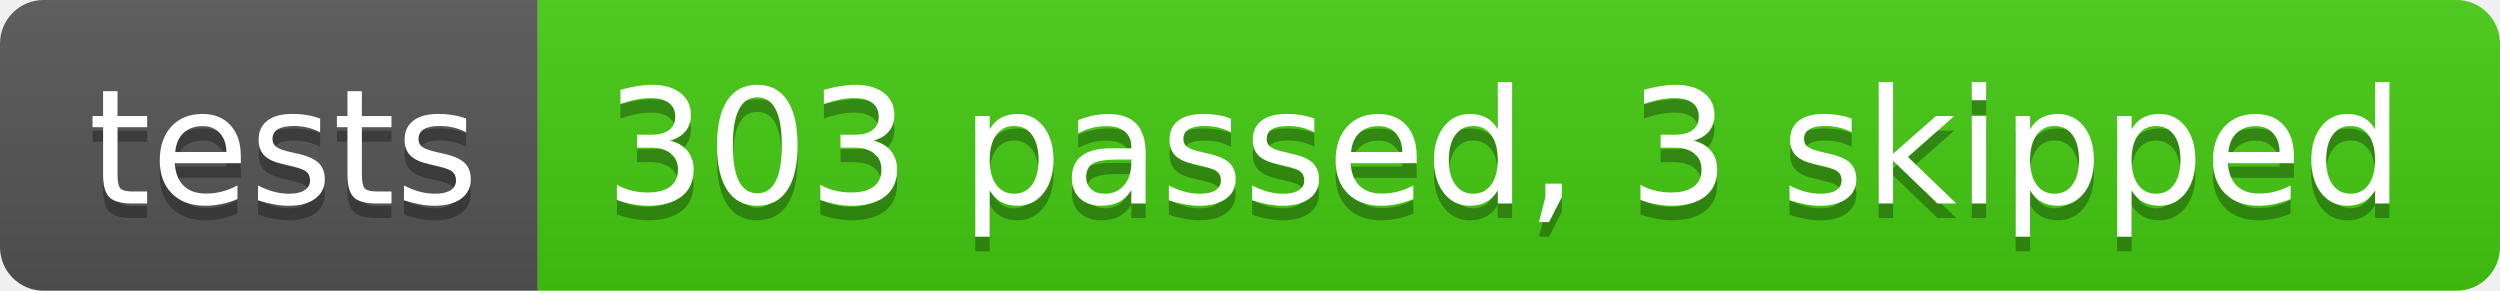
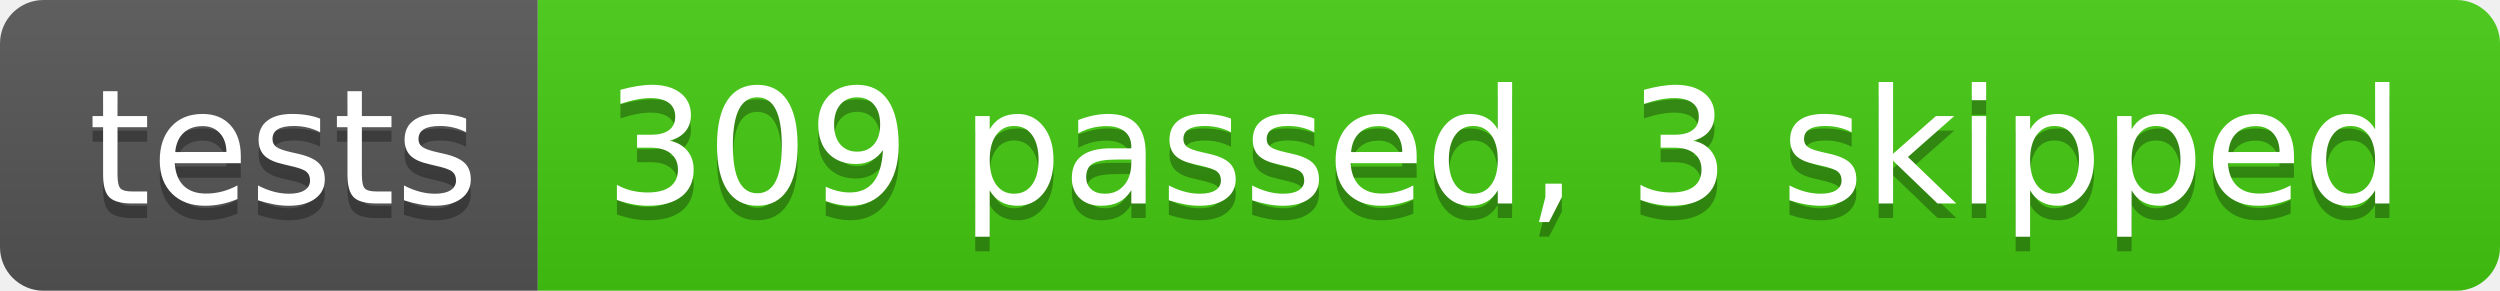
- <svg xmlns="http://www.w3.org/2000/svg" width="172" height="20" role="img" aria-label="tests: 303 passed, 3 skipped">
+ <svg xmlns="http://www.w3.org/2000/svg" width="172" height="20" role="img" aria-label="tests: 309 passed, 3 skipped">
  <linearGradient id="s" x2="0" y2="100%">
    <stop offset="0" stop-color="#bbb" stop-opacity=".1" />
    <stop offset="1" stop-opacity=".1" />
  </linearGradient>
  <clipPath id="r">
    <rect width="172" height="20" rx="3" fill="#fff" />
  </clipPath>
  <g clip-path="url(#r)">
    <rect width="37" height="20" fill="#555" />
    <rect x="37" width="135" height="20" fill="#4c1" />
    <rect width="172" height="20" fill="url(#s)" />
  </g>
  <g fill="#fff" text-anchor="middle" font-family="Verdana,Geneva,DejaVu Sans,sans-serif" text-rendering="geometricPrecision" font-size="110">
    <text aria-hidden="true" x="195" y="150" fill="#010101" fill-opacity=".3" transform="scale(.1)" textLength="270">tests</text>
    <text x="195" y="140" transform="scale(.1)" fill="#fff" textLength="270">tests</text>
-     <text aria-hidden="true" x="1035" y="150" fill="#010101" fill-opacity=".3" transform="scale(.1)" textLength="1250">303 passed, 3 skipped</text>
-     <text x="1035" y="140" transform="scale(.1)" fill="#fff" textLength="1250">303 passed, 3 skipped</text>
+     <text aria-hidden="true" x="1035" y="150" fill="#010101" fill-opacity=".3" transform="scale(.1)" textLength="1250">309 passed, 3 skipped</text>
+     <text x="1035" y="140" transform="scale(.1)" fill="#fff" textLength="1250">309 passed, 3 skipped</text>
  </g>
</svg>
